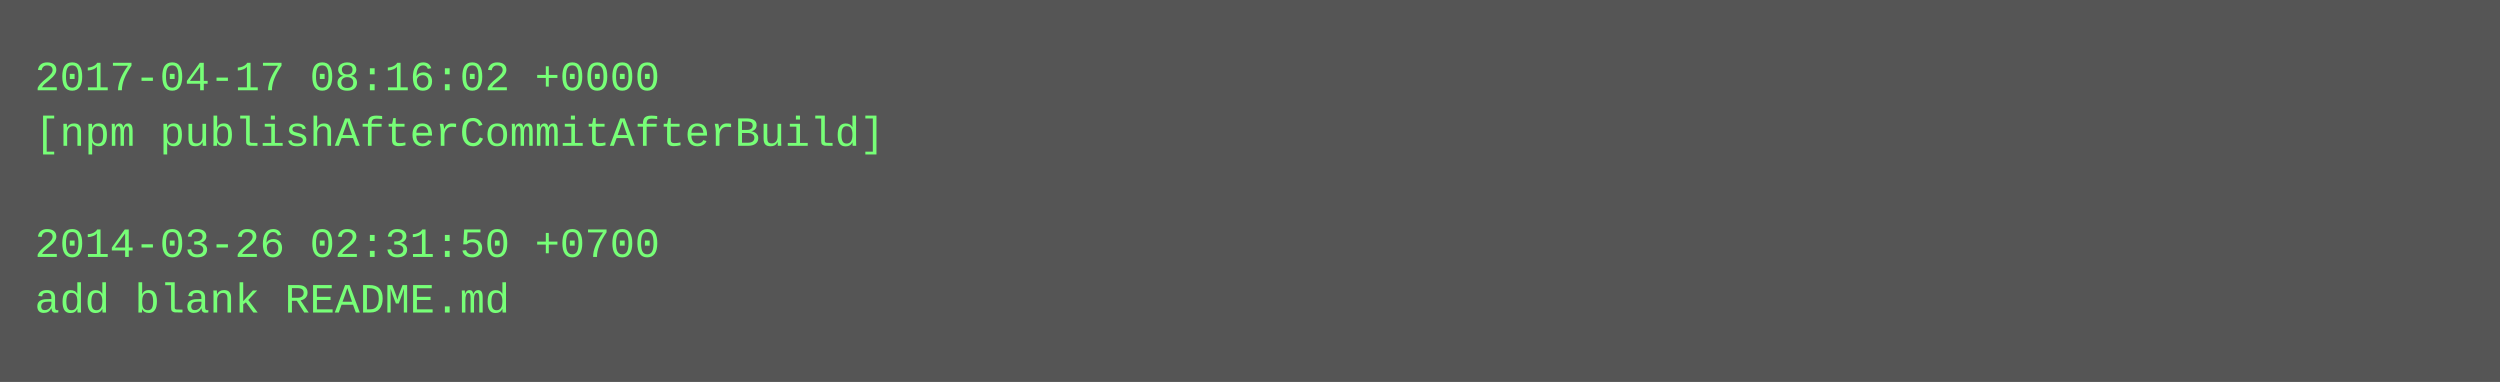
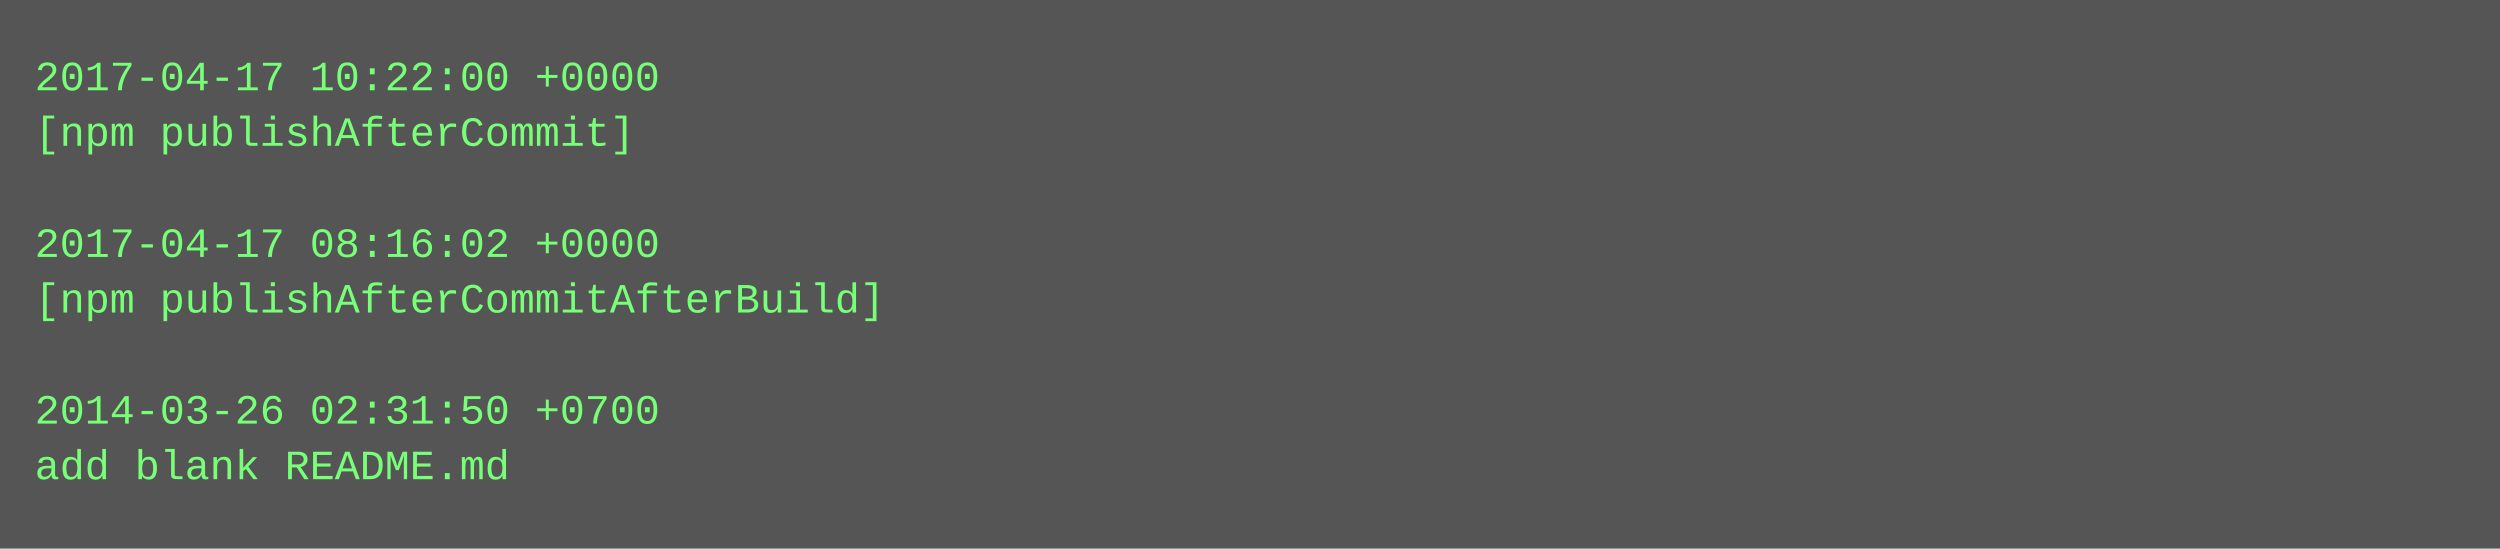
- <svg xmlns="http://www.w3.org/2000/svg" height="110" width="720">
-   <rect height="110" fill="#555" width="720" />
+ <svg xmlns="http://www.w3.org/2000/svg" height="158" width="720">
+   <rect height="158" fill="#555" width="720" />
  <text fill="#7f7" font-family="Courier New" font-size="12" xml:space="preserve">
-     <tspan x="10" y="26">2017-04-17 08:16:02 +0000</tspan>
-     <tspan x="10" y="42">[npm publishAfterCommitAfterBuild]</tspan>
+     <tspan x="10" y="26">2017-04-17 10:22:00 +0000</tspan>
+     <tspan x="10" y="42">[npm publishAfterCommit]</tspan>
    <tspan x="10" y="58" />
-     <tspan x="10" y="74">2014-03-26 02:31:50 +0700</tspan>
-     <tspan x="10" y="90">add blank README.md</tspan>
+     <tspan x="10" y="74">2017-04-17 08:16:02 +0000</tspan>
+     <tspan x="10" y="90">[npm publishAfterCommitAfterBuild]</tspan>
+     <tspan x="10" y="106" />
+     <tspan x="10" y="122">2014-03-26 02:31:50 +0700</tspan>
+     <tspan x="10" y="138">add blank README.md</tspan>
  </text>
</svg>
